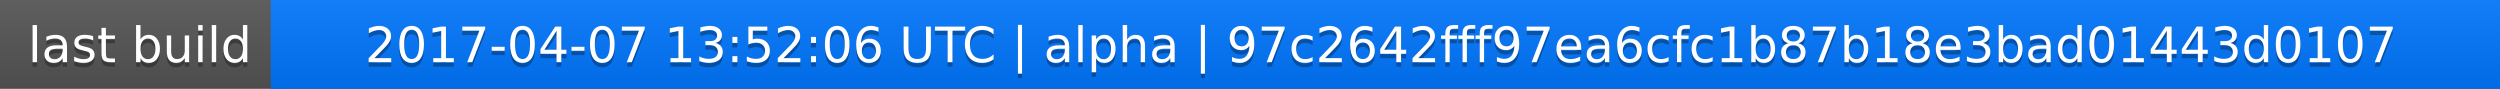
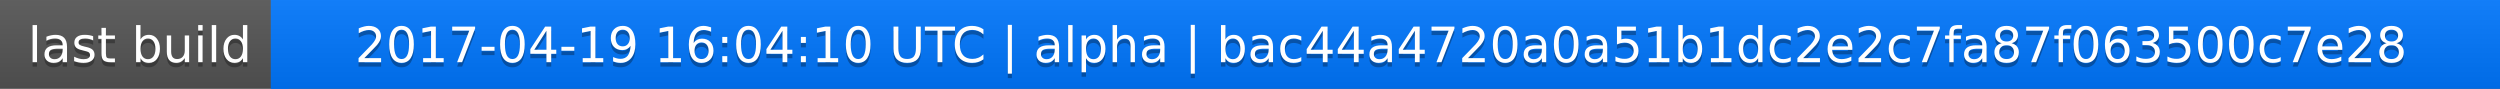
<svg xmlns="http://www.w3.org/2000/svg" width="563" height="20">
  <linearGradient id="a" x2="0" y2="100%">
    <stop offset="0" stop-color="#bbb" stop-opacity=".1" />
    <stop offset="1" stop-opacity=".1" />
  </linearGradient>
  <rect rx="0" width="563" height="20" fill="#555" />
  <rect rx="0" x="61" width="502" height="20" fill="#07f" />
  <path fill="#07f" d="M61 0h4v20h-4z" />
  <rect rx="0" width="563" height="20" fill="url(#a)" />
  <g fill="#fff" text-anchor="middle" font-family="DejaVu Sans,Verdana,Geneva,sans-serif" font-size="11">
    <text x="31.5" y="15" fill="#010101" fill-opacity=".3">last build</text>
    <text x="31.5" y="14">last build</text>
-     <text x="311" y="15" fill="#010101" fill-opacity=".3">2017-04-07 13:52:06 UTC | alpha | 97c2642fff97ea6cfc1b87b18e3bad01443d0107</text>
-     <text x="311" y="14">2017-04-07 13:52:06 UTC | alpha | 97c2642fff97ea6cfc1b87b18e3bad01443d0107</text>
+     <text x="311" y="15" fill="#010101" fill-opacity=".3">2017-04-19 16:04:10 UTC | alpha | bac44a4720a0a51b1dc2e2c7fa87f063500c7e28</text>
+     <text x="311" y="14">2017-04-19 16:04:10 UTC | alpha | bac44a4720a0a51b1dc2e2c7fa87f063500c7e28</text>
  </g>
</svg>
